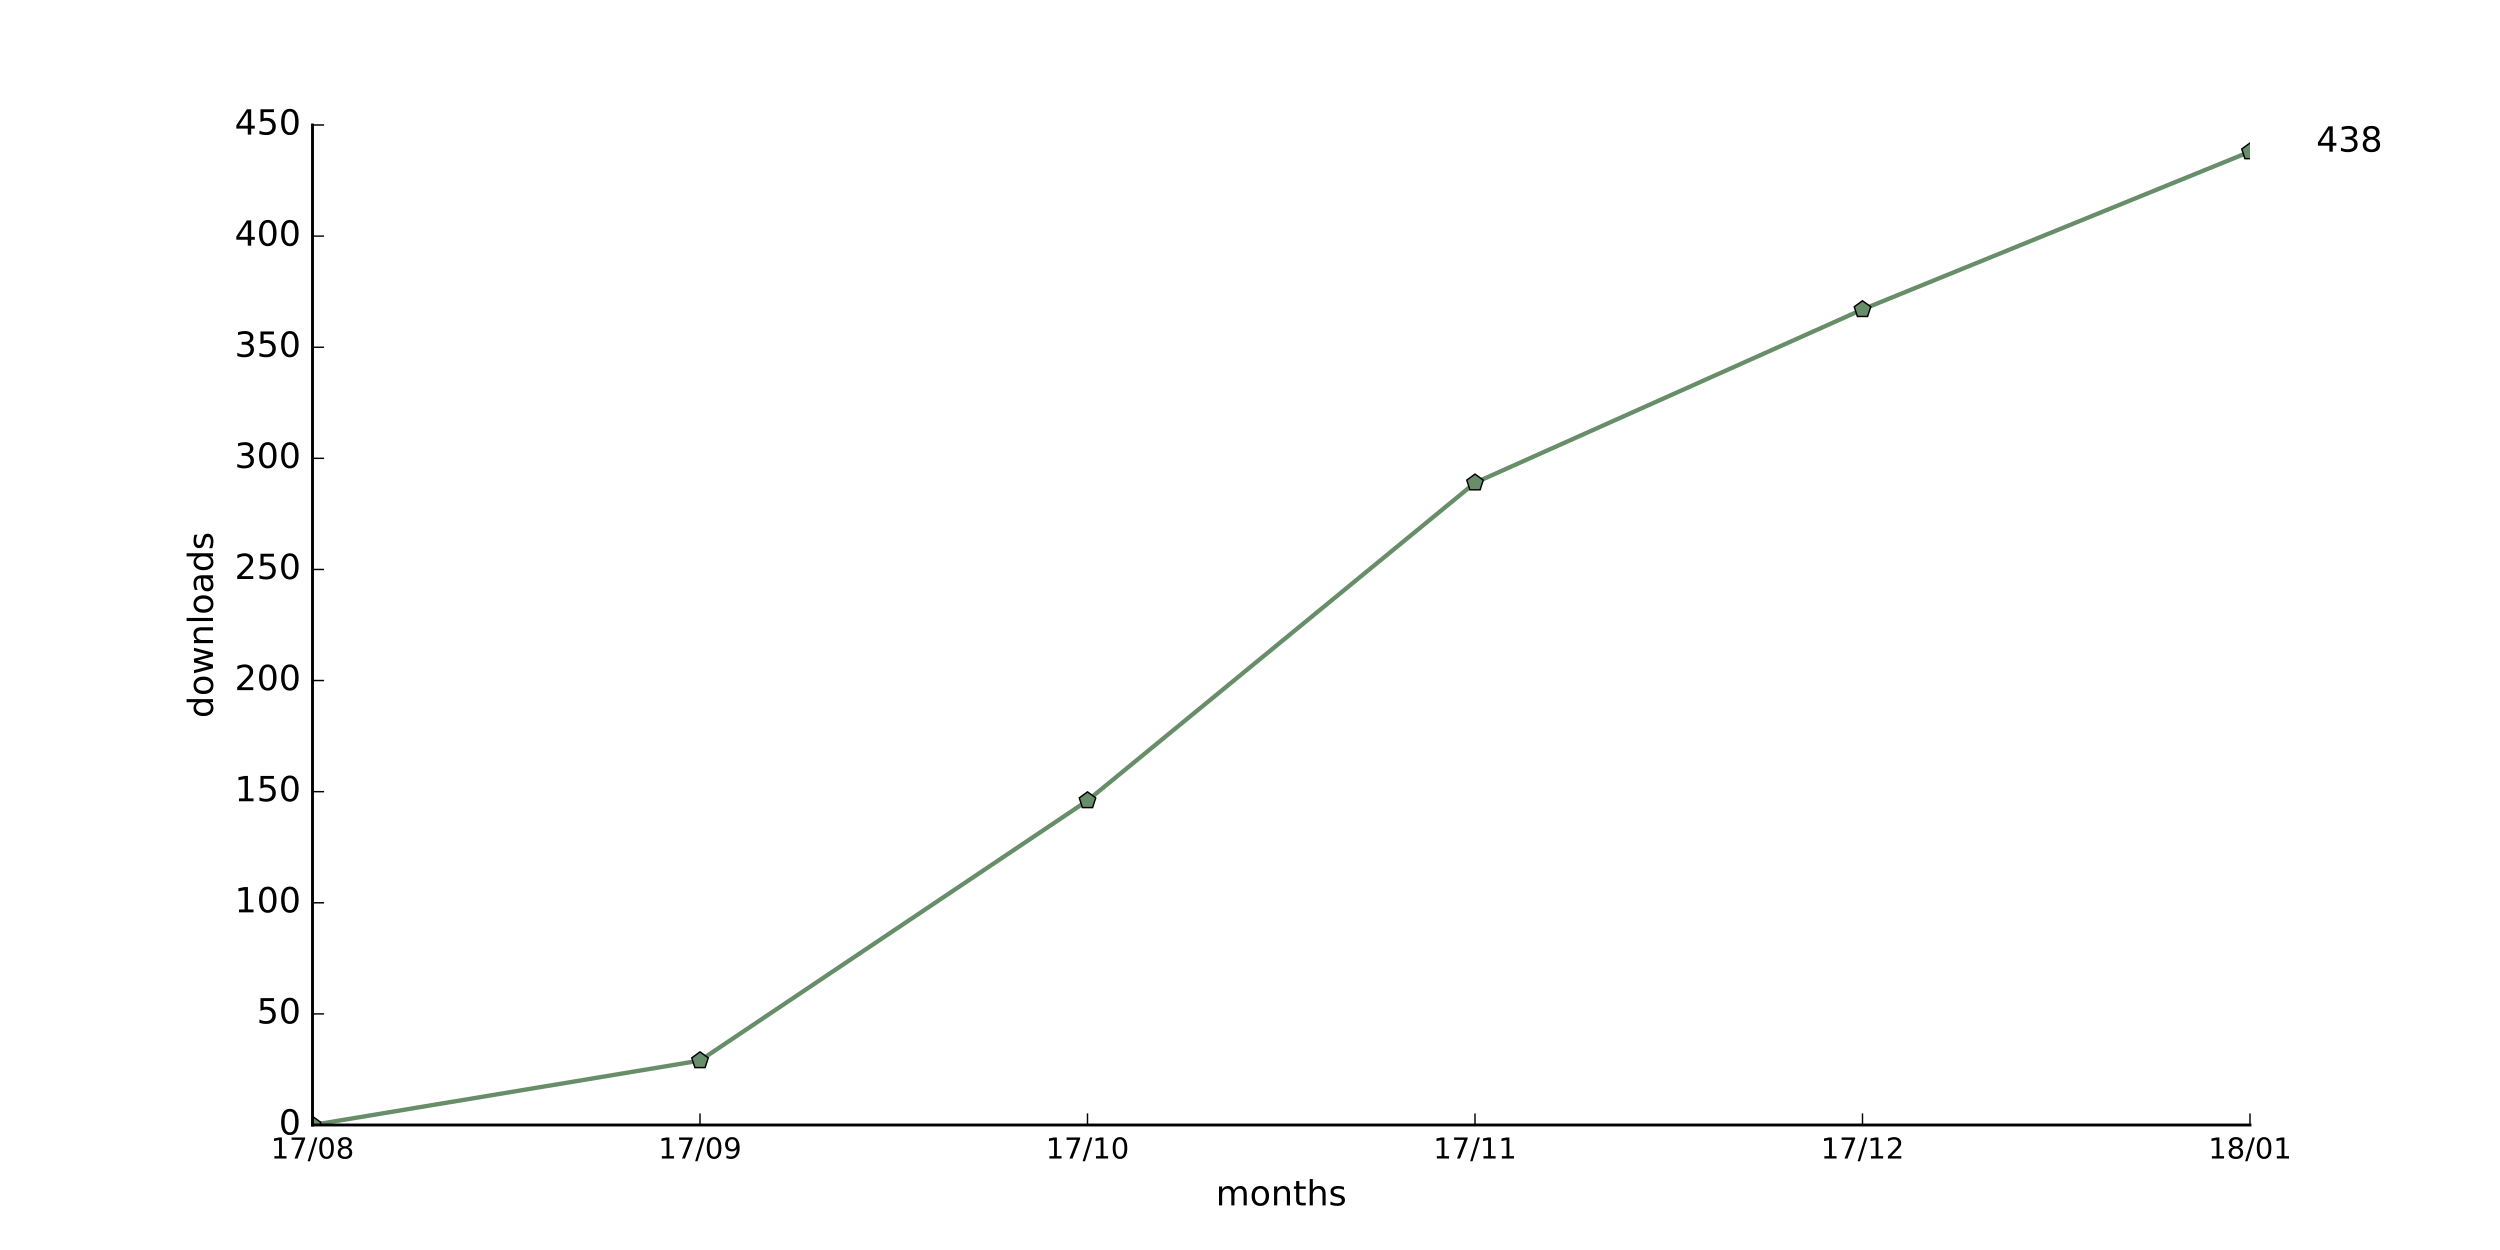
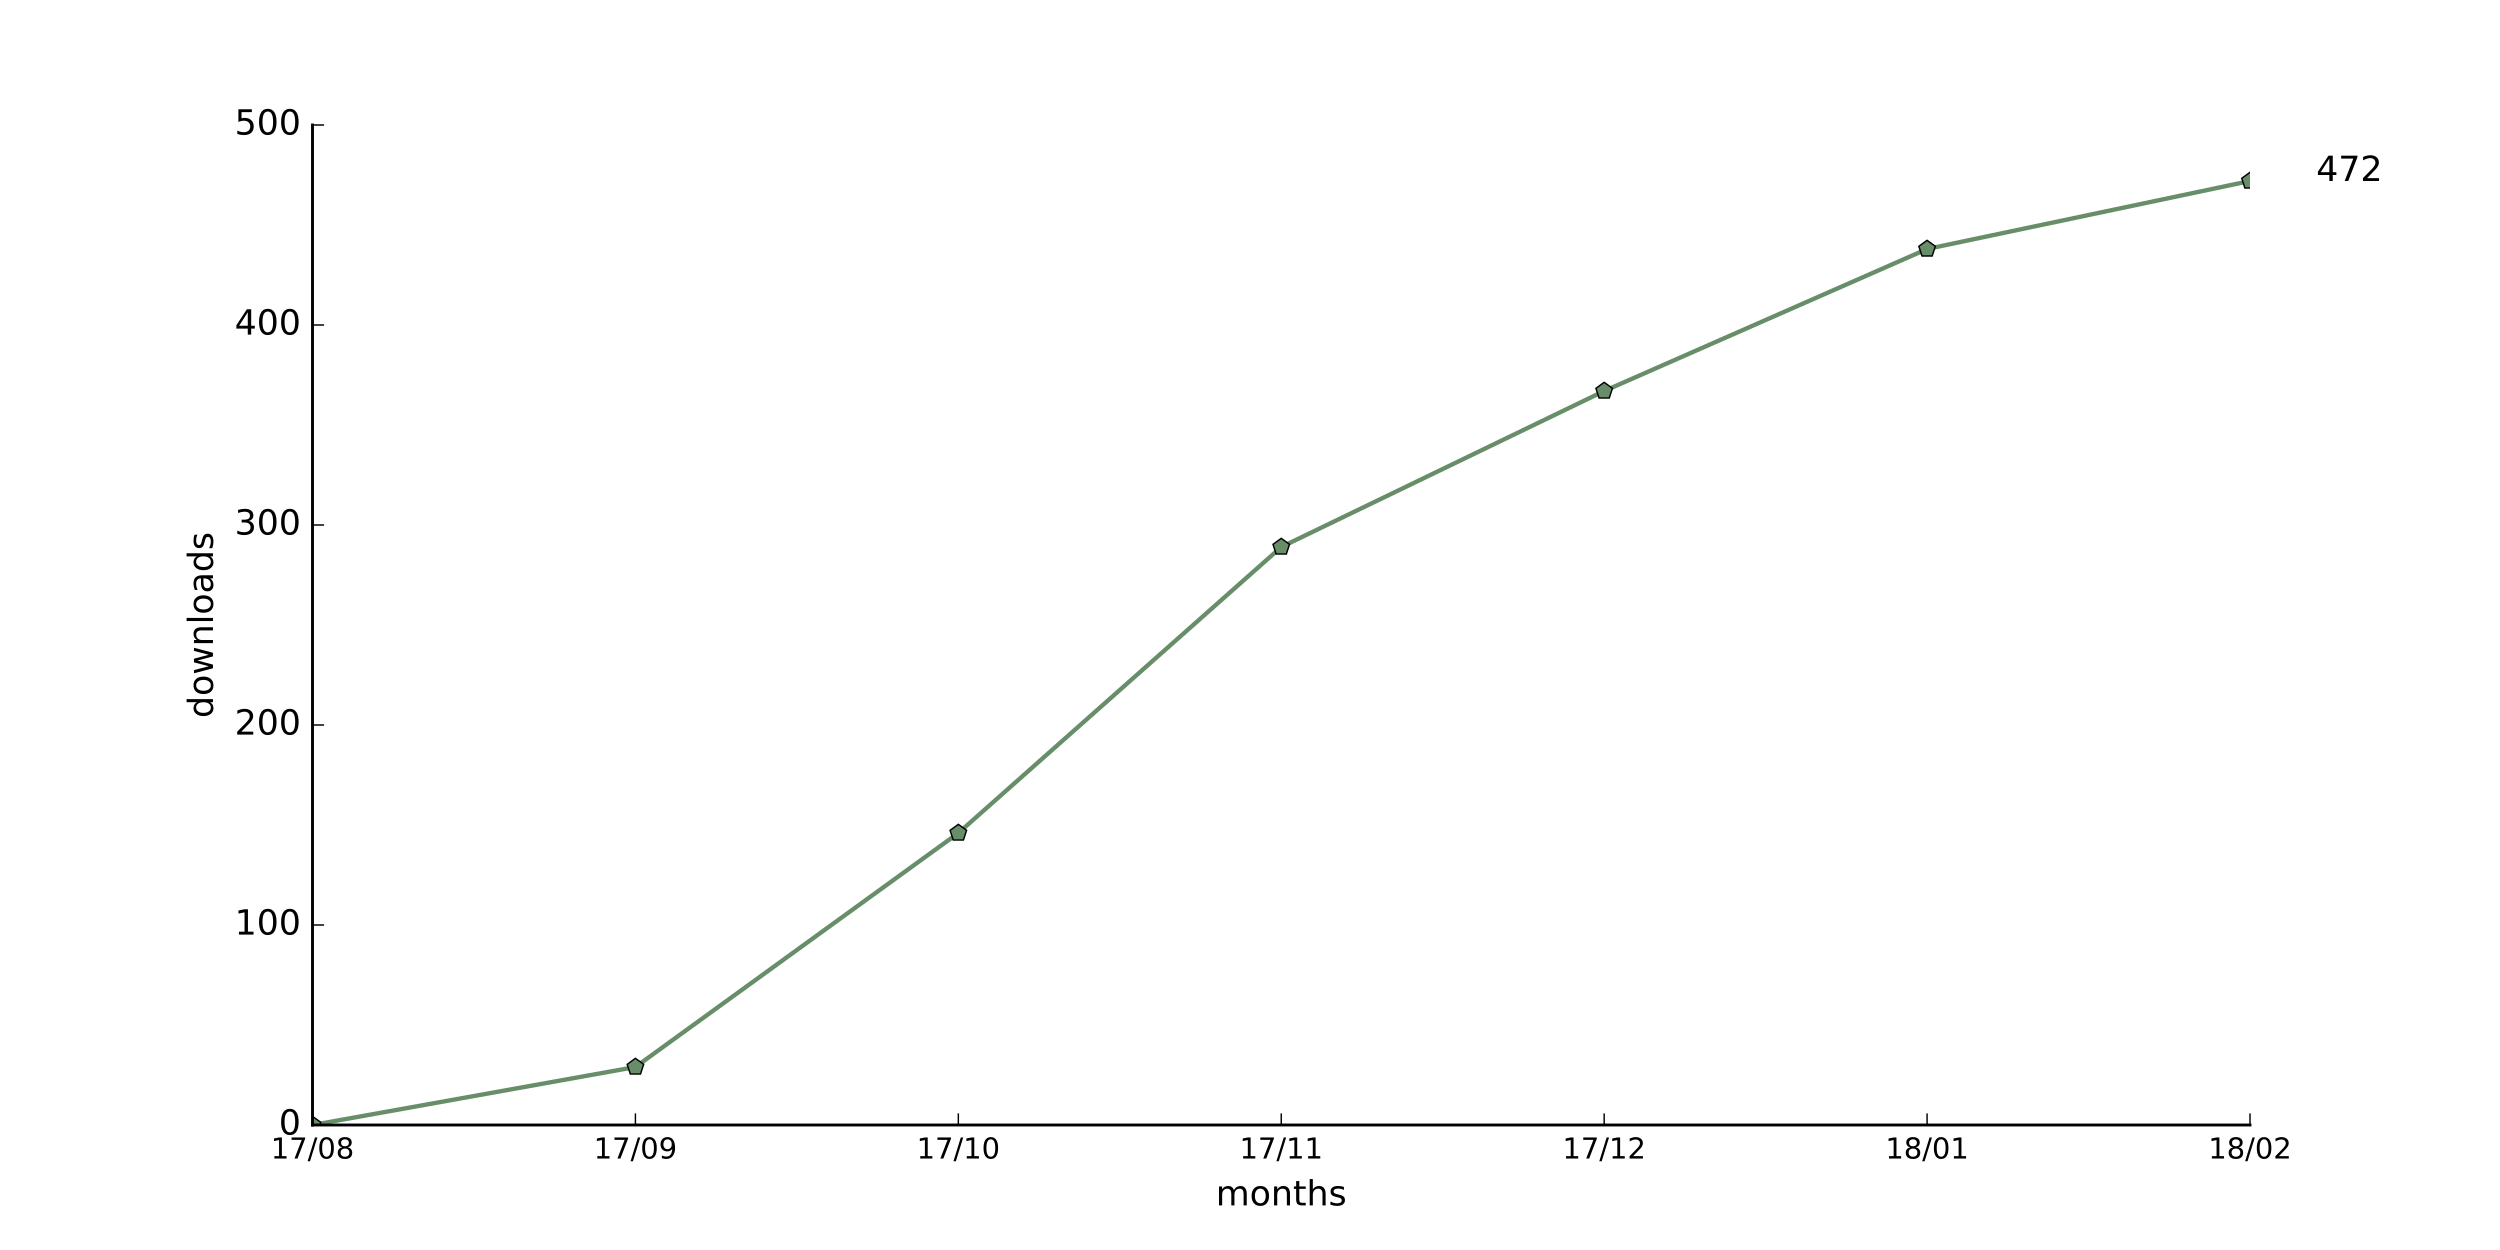
<svg xmlns="http://www.w3.org/2000/svg" xmlns:xlink="http://www.w3.org/1999/xlink" height="432pt" version="1.1" viewBox="0 0 864 432" width="864pt">
  <defs>
    <style type="text/css">
*{stroke-linecap:butt;stroke-linejoin:round;stroke-miterlimit:100000;}
  </style>
  </defs>
  <g id="figure_1">
    <g id="patch_1">
      <path d="M 0 432  L 864 432  L 864 0  L 0 0  z " style="fill:#ffffff;" />
    </g>
    <g id="axes_1">
      <g id="patch_2">
        <path d="M 108 388.8  L 777.6 388.8  L 777.6 43.2  L 108 43.2  z " style="fill:#ffffff;" />
      </g>
      <g id="line2d_1">
-         <path clip-path="url(#pc348bc6af3)" d="M 108 388.8  L 241.92 366.528  L 375.84 276.672  L 509.76 166.848  L 643.68 106.944  L 777.6 52.416  " style="fill:none;stroke:#678d69;stroke-linecap:square;stroke-width:1.5;" />
+         <path clip-path="url(#p81c0ad6b08)" d="M 108 388.8  L 219.6 368.755  L 331.2 287.885  L 442.8 189.043  L 554.4 135.13  L 666 86.054  L 777.6 62.554  " style="fill:none;stroke:#678d69;stroke-linecap:square;stroke-width:1.5;" />
      </g>
      <g id="line2d_2">
        <defs>
-           <path d="M 0 -3  L -2.853 -0.927  L -1.763 2.427  L 1.763 2.427  L 2.853 -0.927  z " id="m497ec3b538" style="stroke:#000000;stroke-linejoin:miter;stroke-width:0.5;" />
+           <path d="M 0 -3  L -2.853 -0.927  L -1.763 2.427  L 1.763 2.427  L 2.853 -0.927  z " id="mf0587a3419" style="stroke:#000000;stroke-linejoin:miter;stroke-width:0.5;" />
        </defs>
-         <g clip-path="url(#pc348bc6af3)">
-           <use style="fill:#678d69;stroke:#000000;stroke-linejoin:miter;stroke-width:0.5;" x="108.0" xlink:href="#m497ec3b538" y="388.8" />
-           <use style="fill:#678d69;stroke:#000000;stroke-linejoin:miter;stroke-width:0.5;" x="241.92" xlink:href="#m497ec3b538" y="366.528" />
-           <use style="fill:#678d69;stroke:#000000;stroke-linejoin:miter;stroke-width:0.5;" x="375.84" xlink:href="#m497ec3b538" y="276.672" />
-           <use style="fill:#678d69;stroke:#000000;stroke-linejoin:miter;stroke-width:0.5;" x="509.76" xlink:href="#m497ec3b538" y="166.848" />
-           <use style="fill:#678d69;stroke:#000000;stroke-linejoin:miter;stroke-width:0.5;" x="643.68" xlink:href="#m497ec3b538" y="106.944" />
-           <use style="fill:#678d69;stroke:#000000;stroke-linejoin:miter;stroke-width:0.5;" x="777.6" xlink:href="#m497ec3b538" y="52.416" />
+         <g clip-path="url(#p81c0ad6b08)">
+           <use style="fill:#678d69;stroke:#000000;stroke-linejoin:miter;stroke-width:0.5;" x="108.0" xlink:href="#mf0587a3419" y="388.8" />
+           <use style="fill:#678d69;stroke:#000000;stroke-linejoin:miter;stroke-width:0.5;" x="219.6" xlink:href="#mf0587a3419" y="368.755" />
+           <use style="fill:#678d69;stroke:#000000;stroke-linejoin:miter;stroke-width:0.5;" x="331.2" xlink:href="#mf0587a3419" y="287.885" />
+           <use style="fill:#678d69;stroke:#000000;stroke-linejoin:miter;stroke-width:0.5;" x="442.8" xlink:href="#mf0587a3419" y="189.043" />
+           <use style="fill:#678d69;stroke:#000000;stroke-linejoin:miter;stroke-width:0.5;" x="554.4" xlink:href="#mf0587a3419" y="135.13" />
+           <use style="fill:#678d69;stroke:#000000;stroke-linejoin:miter;stroke-width:0.5;" x="666.0" xlink:href="#mf0587a3419" y="86.054" />
+           <use style="fill:#678d69;stroke:#000000;stroke-linejoin:miter;stroke-width:0.5;" x="777.6" xlink:href="#mf0587a3419" y="62.554" />
        </g>
      </g>
      <g id="patch_3">
        <path d="M 108 388.8  L 777.6 388.8  " style="fill:none;stroke:#000000;stroke-linecap:square;stroke-linejoin:miter;" />
      </g>
      <g id="patch_4">
        <path d="M 108 388.8  L 108 43.2  " style="fill:none;stroke:#000000;stroke-linecap:square;stroke-linejoin:miter;" />
      </g>
      <g id="matplotlib.axis_1">
        <g id="xtick_1">
          <g id="line2d_3">
            <defs>
-               <path d="M 0 0  L 0 -4  " id="m41828c1101" style="stroke:#000000;stroke-width:0.5;" />
-             </defs>
-             <g>
-               <use style="stroke:#000000;stroke-width:0.5;" x="108.0" xlink:href="#m41828c1101" y="388.8" />
+               <path d="M 0 0  L 0 -4  " id="ma6f48d0c4a" style="stroke:#000000;stroke-width:0.5;" />
+             </defs>
+             <g>
+               <use style="stroke:#000000;stroke-width:0.5;" x="108.0" xlink:href="#ma6f48d0c4a" y="388.8" />
            </g>
          </g>
          <g id="text_1">
            <defs>
              <path d="M 31.781 66.406  Q 24.172 66.406 20.328 58.906  Q 16.5 51.422 16.5 36.375  Q 16.5 21.391 20.328 13.891  Q 24.172 6.391 31.781 6.391  Q 39.453 6.391 43.281 13.891  Q 47.125 21.391 47.125 36.375  Q 47.125 51.422 43.281 58.906  Q 39.453 66.406 31.781 66.406  M 31.781 74.219  Q 44.047 74.219 50.516 64.516  Q 56.984 54.828 56.984 36.375  Q 56.984 17.969 50.516 8.266  Q 44.047 -1.422 31.781 -1.422  Q 19.531 -1.422 13.062 8.266  Q 6.594 17.969 6.594 36.375  Q 6.594 54.828 13.062 64.516  Q 19.531 74.219 31.781 74.219  " id="BitstreamVeraSans-Roman-30" />
              <path d="M 12.406 8.297  L 28.516 8.297  L 28.516 63.922  L 10.984 60.406  L 10.984 69.391  L 28.422 72.906  L 38.281 72.906  L 38.281 8.297  L 54.391 8.297  L 54.391 0  L 12.406 0  z " id="BitstreamVeraSans-Roman-31" />
              <path d="M 31.781 34.625  Q 24.75 34.625 20.719 30.859  Q 16.703 27.094 16.703 20.516  Q 16.703 13.922 20.719 10.156  Q 24.75 6.391 31.781 6.391  Q 38.812 6.391 42.859 10.172  Q 46.922 13.969 46.922 20.516  Q 46.922 27.094 42.891 30.859  Q 38.875 34.625 31.781 34.625  M 21.922 38.812  Q 15.578 40.375 12.031 44.719  Q 8.5 49.078 8.5 55.328  Q 8.5 64.062 14.719 69.141  Q 20.953 74.219 31.781 74.219  Q 42.672 74.219 48.875 69.141  Q 55.078 64.062 55.078 55.328  Q 55.078 49.078 51.531 44.719  Q 48 40.375 41.703 38.812  Q 48.828 37.156 52.797 32.312  Q 56.781 27.484 56.781 20.516  Q 56.781 9.906 50.312 4.234  Q 43.844 -1.422 31.781 -1.422  Q 19.734 -1.422 13.25 4.234  Q 6.781 9.906 6.781 20.516  Q 6.781 27.484 10.781 32.312  Q 14.797 37.156 21.922 38.812  M 18.312 54.391  Q 18.312 48.734 21.844 45.562  Q 25.391 42.391 31.781 42.391  Q 38.141 42.391 41.719 45.562  Q 45.312 48.734 45.312 54.391  Q 45.312 60.062 41.719 63.234  Q 38.141 66.406 31.781 66.406  Q 25.391 66.406 21.844 63.234  Q 18.312 60.062 18.312 54.391  " id="BitstreamVeraSans-Roman-38" />
              <path d="M 8.203 72.906  L 55.078 72.906  L 55.078 68.703  L 28.609 0  L 18.312 0  L 43.219 64.594  L 8.203 64.594  z " id="BitstreamVeraSans-Roman-37" />
              <path d="M 25.391 72.906  L 33.688 72.906  L 8.297 -9.281  L 0 -9.281  z " id="BitstreamVeraSans-Roman-2f" />
            </defs>
            <g transform="translate(93.59063 400.3984)scale(0.1 -0.1)">
              <use xlink:href="#BitstreamVeraSans-Roman-31" />
              <use x="63.623" xlink:href="#BitstreamVeraSans-Roman-37" />
              <use x="127.246" xlink:href="#BitstreamVeraSans-Roman-2f" />
              <use x="160.938" xlink:href="#BitstreamVeraSans-Roman-30" />
              <use x="224.561" xlink:href="#BitstreamVeraSans-Roman-38" />
            </g>
          </g>
        </g>
        <g id="xtick_2">
          <g id="line2d_4">
            <g>
-               <use style="stroke:#000000;stroke-width:0.5;" x="241.92" xlink:href="#m41828c1101" y="388.8" />
+               <use style="stroke:#000000;stroke-width:0.5;" x="219.6" xlink:href="#ma6f48d0c4a" y="388.8" />
            </g>
          </g>
          <g id="text_2">
            <defs>
              <path d="M 10.984 1.516  L 10.984 10.5  Q 14.703 8.734 18.5 7.812  Q 22.312 6.891 25.984 6.891  Q 35.75 6.891 40.891 13.453  Q 46.047 20.016 46.781 33.406  Q 43.953 29.203 39.594 26.953  Q 35.25 24.703 29.984 24.703  Q 19.047 24.703 12.672 31.312  Q 6.297 37.938 6.297 49.422  Q 6.297 60.641 12.938 67.422  Q 19.578 74.219 30.609 74.219  Q 43.266 74.219 49.922 64.516  Q 56.594 54.828 56.594 36.375  Q 56.594 19.141 48.406 8.859  Q 40.234 -1.422 26.422 -1.422  Q 22.703 -1.422 18.891 -0.688  Q 15.094 0.047 10.984 1.516  M 30.609 32.422  Q 37.25 32.422 41.125 36.953  Q 45.016 41.5 45.016 49.422  Q 45.016 57.281 41.125 61.844  Q 37.25 66.406 30.609 66.406  Q 23.969 66.406 20.094 61.844  Q 16.219 57.281 16.219 49.422  Q 16.219 41.5 20.094 36.953  Q 23.969 32.422 30.609 32.422  " id="BitstreamVeraSans-Roman-39" />
            </defs>
-             <g transform="translate(227.5106 400.3984)scale(0.1 -0.1)">
+             <g transform="translate(205.1906 400.3984)scale(0.1 -0.1)">
              <use xlink:href="#BitstreamVeraSans-Roman-31" />
              <use x="63.623" xlink:href="#BitstreamVeraSans-Roman-37" />
              <use x="127.246" xlink:href="#BitstreamVeraSans-Roman-2f" />
              <use x="160.938" xlink:href="#BitstreamVeraSans-Roman-30" />
              <use x="224.561" xlink:href="#BitstreamVeraSans-Roman-39" />
            </g>
          </g>
        </g>
        <g id="xtick_3">
          <g id="line2d_5">
            <g>
-               <use style="stroke:#000000;stroke-width:0.5;" x="375.84" xlink:href="#m41828c1101" y="388.8" />
+               <use style="stroke:#000000;stroke-width:0.5;" x="331.2" xlink:href="#ma6f48d0c4a" y="388.8" />
            </g>
          </g>
          <g id="text_3">
-             <g transform="translate(361.4306 400.3984)scale(0.1 -0.1)">
+             <g transform="translate(316.7906 400.3984)scale(0.1 -0.1)">
              <use xlink:href="#BitstreamVeraSans-Roman-31" />
              <use x="63.623" xlink:href="#BitstreamVeraSans-Roman-37" />
              <use x="127.246" xlink:href="#BitstreamVeraSans-Roman-2f" />
              <use x="160.938" xlink:href="#BitstreamVeraSans-Roman-31" />
              <use x="224.561" xlink:href="#BitstreamVeraSans-Roman-30" />
            </g>
          </g>
        </g>
        <g id="xtick_4">
          <g id="line2d_6">
            <g>
-               <use style="stroke:#000000;stroke-width:0.5;" x="509.76" xlink:href="#m41828c1101" y="388.8" />
+               <use style="stroke:#000000;stroke-width:0.5;" x="442.8" xlink:href="#ma6f48d0c4a" y="388.8" />
            </g>
          </g>
          <g id="text_4">
-             <g transform="translate(495.3506 400.3984)scale(0.1 -0.1)">
+             <g transform="translate(428.3906 400.3984)scale(0.1 -0.1)">
              <use xlink:href="#BitstreamVeraSans-Roman-31" />
              <use x="63.623" xlink:href="#BitstreamVeraSans-Roman-37" />
              <use x="127.246" xlink:href="#BitstreamVeraSans-Roman-2f" />
              <use x="160.938" xlink:href="#BitstreamVeraSans-Roman-31" />
              <use x="224.561" xlink:href="#BitstreamVeraSans-Roman-31" />
            </g>
          </g>
        </g>
        <g id="xtick_5">
          <g id="line2d_7">
            <g>
-               <use style="stroke:#000000;stroke-width:0.5;" x="643.68" xlink:href="#m41828c1101" y="388.8" />
+               <use style="stroke:#000000;stroke-width:0.5;" x="554.4" xlink:href="#ma6f48d0c4a" y="388.8" />
            </g>
          </g>
          <g id="text_5">
            <defs>
              <path d="M 19.188 8.297  L 53.609 8.297  L 53.609 0  L 7.328 0  L 7.328 8.297  Q 12.938 14.109 22.625 23.891  Q 32.328 33.688 34.812 36.531  Q 39.547 41.844 41.422 45.531  Q 43.312 49.219 43.312 52.781  Q 43.312 58.594 39.234 62.25  Q 35.156 65.922 28.609 65.922  Q 23.969 65.922 18.812 64.312  Q 13.672 62.703 7.812 59.422  L 7.812 69.391  Q 13.766 71.781 18.938 73  Q 24.125 74.219 28.422 74.219  Q 39.75 74.219 46.484 68.547  Q 53.219 62.891 53.219 53.422  Q 53.219 48.922 51.531 44.891  Q 49.859 40.875 45.406 35.406  Q 44.188 33.984 37.641 27.219  Q 31.109 20.453 19.188 8.297  " id="BitstreamVeraSans-Roman-32" />
            </defs>
-             <g transform="translate(629.2706 400.3984)scale(0.1 -0.1)">
+             <g transform="translate(539.9906 400.3984)scale(0.1 -0.1)">
              <use xlink:href="#BitstreamVeraSans-Roman-31" />
              <use x="63.623" xlink:href="#BitstreamVeraSans-Roman-37" />
              <use x="127.246" xlink:href="#BitstreamVeraSans-Roman-2f" />
              <use x="160.938" xlink:href="#BitstreamVeraSans-Roman-31" />
              <use x="224.561" xlink:href="#BitstreamVeraSans-Roman-32" />
            </g>
          </g>
        </g>
        <g id="xtick_6">
          <g id="line2d_8">
            <g>
-               <use style="stroke:#000000;stroke-width:0.5;" x="777.6" xlink:href="#m41828c1101" y="388.8" />
+               <use style="stroke:#000000;stroke-width:0.5;" x="666.0" xlink:href="#ma6f48d0c4a" y="388.8" />
            </g>
          </g>
          <g id="text_6">
-             <g transform="translate(763.1906 400.3984)scale(0.1 -0.1)">
+             <g transform="translate(651.5906 400.3984)scale(0.1 -0.1)">
              <use xlink:href="#BitstreamVeraSans-Roman-31" />
              <use x="63.623" xlink:href="#BitstreamVeraSans-Roman-38" />
              <use x="127.246" xlink:href="#BitstreamVeraSans-Roman-2f" />
              <use x="160.938" xlink:href="#BitstreamVeraSans-Roman-30" />
              <use x="224.561" xlink:href="#BitstreamVeraSans-Roman-31" />
            </g>
          </g>
        </g>
-         <g id="text_7">
+         <g id="xtick_7">
+           <g id="line2d_9">
+             <g>
+               <use style="stroke:#000000;stroke-width:0.5;" x="777.6" xlink:href="#ma6f48d0c4a" y="388.8" />
+             </g>
+           </g>
+           <g id="text_7">
+             <g transform="translate(763.1906 400.3984)scale(0.1 -0.1)">
+               <use xlink:href="#BitstreamVeraSans-Roman-31" />
+               <use x="63.623" xlink:href="#BitstreamVeraSans-Roman-38" />
+               <use x="127.246" xlink:href="#BitstreamVeraSans-Roman-2f" />
+               <use x="160.938" xlink:href="#BitstreamVeraSans-Roman-30" />
+               <use x="224.561" xlink:href="#BitstreamVeraSans-Roman-32" />
+             </g>
+           </g>
+         </g>
+         <g id="text_8">
          <defs>
            <path d="M 54.891 33.016  L 54.891 0  L 45.906 0  L 45.906 32.719  Q 45.906 40.484 42.875 44.328  Q 39.844 48.188 33.797 48.188  Q 26.516 48.188 22.312 43.547  Q 18.109 38.922 18.109 30.906  L 18.109 0  L 9.078 0  L 9.078 54.688  L 18.109 54.688  L 18.109 46.188  Q 21.344 51.125 25.703 53.562  Q 30.078 56 35.797 56  Q 45.219 56 50.047 50.172  Q 54.891 44.344 54.891 33.016  " id="BitstreamVeraSans-Roman-6e" />
            <path d="M 52 44.188  Q 55.375 50.25 60.062 53.125  Q 64.75 56 71.094 56  Q 79.641 56 84.281 50.016  Q 88.922 44.047 88.922 33.016  L 88.922 0  L 79.891 0  L 79.891 32.719  Q 79.891 40.578 77.094 44.375  Q 74.312 48.188 68.609 48.188  Q 61.625 48.188 57.562 43.547  Q 53.516 38.922 53.516 30.906  L 53.516 0  L 44.484 0  L 44.484 32.719  Q 44.484 40.625 41.703 44.406  Q 38.922 48.188 33.109 48.188  Q 26.219 48.188 22.156 43.531  Q 18.109 38.875 18.109 30.906  L 18.109 0  L 9.078 0  L 9.078 54.688  L 18.109 54.688  L 18.109 46.188  Q 21.188 51.219 25.484 53.609  Q 29.781 56 35.688 56  Q 41.656 56 45.828 52.969  Q 50 49.953 52 44.188  " id="BitstreamVeraSans-Roman-6d" />
            <path d="M 30.609 48.391  Q 23.391 48.391 19.188 42.75  Q 14.984 37.109 14.984 27.297  Q 14.984 17.484 19.156 11.844  Q 23.344 6.203 30.609 6.203  Q 37.797 6.203 41.984 11.859  Q 46.188 17.531 46.188 27.297  Q 46.188 37.016 41.984 42.703  Q 37.797 48.391 30.609 48.391  M 30.609 56  Q 42.328 56 49.016 48.375  Q 55.719 40.766 55.719 27.297  Q 55.719 13.875 49.016 6.219  Q 42.328 -1.422 30.609 -1.422  Q 18.844 -1.422 12.172 6.219  Q 5.516 13.875 5.516 27.297  Q 5.516 40.766 12.172 48.375  Q 18.844 56 30.609 56  " id="BitstreamVeraSans-Roman-6f" />
            <path d="M 54.891 33.016  L 54.891 0  L 45.906 0  L 45.906 32.719  Q 45.906 40.484 42.875 44.328  Q 39.844 48.188 33.797 48.188  Q 26.516 48.188 22.312 43.547  Q 18.109 38.922 18.109 30.906  L 18.109 0  L 9.078 0  L 9.078 75.984  L 18.109 75.984  L 18.109 46.188  Q 21.344 51.125 25.703 53.562  Q 30.078 56 35.797 56  Q 45.219 56 50.047 50.172  Q 54.891 44.344 54.891 33.016  " id="BitstreamVeraSans-Roman-68" />
            <path d="M 18.312 70.219  L 18.312 54.688  L 36.812 54.688  L 36.812 47.703  L 18.312 47.703  L 18.312 18.016  Q 18.312 11.328 20.141 9.422  Q 21.969 7.516 27.594 7.516  L 36.812 7.516  L 36.812 0  L 27.594 0  Q 17.188 0 13.234 3.875  Q 9.281 7.766 9.281 18.016  L 9.281 47.703  L 2.688 47.703  L 2.688 54.688  L 9.281 54.688  L 9.281 70.219  z " id="BitstreamVeraSans-Roman-74" />
            <path d="M 44.281 53.078  L 44.281 44.578  Q 40.484 46.531 36.375 47.5  Q 32.281 48.484 27.875 48.484  Q 21.188 48.484 17.844 46.438  Q 14.5 44.391 14.5 40.281  Q 14.5 37.156 16.891 35.375  Q 19.281 33.594 26.516 31.984  L 29.594 31.297  Q 39.156 29.25 43.188 25.516  Q 47.219 21.781 47.219 15.094  Q 47.219 7.469 41.188 3.016  Q 35.156 -1.422 24.609 -1.422  Q 20.219 -1.422 15.453 -0.562  Q 10.688 0.297 5.422 2  L 5.422 11.281  Q 10.406 8.688 15.234 7.391  Q 20.062 6.109 24.812 6.109  Q 31.156 6.109 34.562 8.281  Q 37.984 10.453 37.984 14.406  Q 37.984 18.062 35.516 20.016  Q 33.062 21.969 24.703 23.781  L 21.578 24.516  Q 13.234 26.266 9.516 29.906  Q 5.812 33.547 5.812 39.891  Q 5.812 47.609 11.281 51.797  Q 16.75 56 26.812 56  Q 31.781 56 36.172 55.266  Q 40.578 54.547 44.281 53.078  " id="BitstreamVeraSans-Roman-73" />
          </defs>
          <g transform="translate(420.2016 416.5962)scale(0.12 -0.12)">
            <use xlink:href="#BitstreamVeraSans-Roman-6d" />
            <use x="97.412" xlink:href="#BitstreamVeraSans-Roman-6f" />
            <use x="158.594" xlink:href="#BitstreamVeraSans-Roman-6e" />
            <use x="221.973" xlink:href="#BitstreamVeraSans-Roman-74" />
            <use x="261.182" xlink:href="#BitstreamVeraSans-Roman-68" />
            <use x="324.561" xlink:href="#BitstreamVeraSans-Roman-73" />
          </g>
        </g>
      </g>
      <g id="matplotlib.axis_2">
        <g id="ytick_1">
-           <g id="line2d_9">
-             <defs>
-               <path d="M 0 0  L 4 0  " id="mfaf7b596d9" style="stroke:#000000;stroke-width:0.5;" />
-             </defs>
-             <g>
-               <use style="stroke:#000000;stroke-width:0.5;" x="108.0" xlink:href="#mfaf7b596d9" y="388.8" />
-             </g>
-           </g>
-           <g id="text_8">
+           <g id="line2d_10">
+             <defs>
+               <path d="M 0 0  L 4 0  " id="me7f57b9c19" style="stroke:#000000;stroke-width:0.5;" />
+             </defs>
+             <g>
+               <use style="stroke:#000000;stroke-width:0.5;" x="108.0" xlink:href="#me7f57b9c19" y="388.8" />
+             </g>
+           </g>
+           <g id="text_9">
            <g transform="translate(96.365 392.1112)scale(0.12 -0.12)">
              <use xlink:href="#BitstreamVeraSans-Roman-30" />
            </g>
          </g>
        </g>
        <g id="ytick_2">
-           <g id="line2d_10">
-             <g>
-               <use style="stroke:#000000;stroke-width:0.5;" x="108.0" xlink:href="#mfaf7b596d9" y="350.4" />
-             </g>
-           </g>
-           <g id="text_9">
+           <g id="line2d_11">
+             <g>
+               <use style="stroke:#000000;stroke-width:0.5;" x="108.0" xlink:href="#me7f57b9c19" y="319.68" />
+             </g>
+           </g>
+           <g id="text_10">
+             <g transform="translate(81.095 322.9912)scale(0.12 -0.12)">
+               <use xlink:href="#BitstreamVeraSans-Roman-31" />
+               <use x="63.623" xlink:href="#BitstreamVeraSans-Roman-30" />
+               <use x="127.246" xlink:href="#BitstreamVeraSans-Roman-30" />
+             </g>
+           </g>
+         </g>
+         <g id="ytick_3">
+           <g id="line2d_12">
+             <g>
+               <use style="stroke:#000000;stroke-width:0.5;" x="108.0" xlink:href="#me7f57b9c19" y="250.56" />
+             </g>
+           </g>
+           <g id="text_11">
+             <g transform="translate(81.095 253.8713)scale(0.12 -0.12)">
+               <use xlink:href="#BitstreamVeraSans-Roman-32" />
+               <use x="63.623" xlink:href="#BitstreamVeraSans-Roman-30" />
+               <use x="127.246" xlink:href="#BitstreamVeraSans-Roman-30" />
+             </g>
+           </g>
+         </g>
+         <g id="ytick_4">
+           <g id="line2d_13">
+             <g>
+               <use style="stroke:#000000;stroke-width:0.5;" x="108.0" xlink:href="#me7f57b9c19" y="181.44" />
+             </g>
+           </g>
+           <g id="text_12">
+             <defs>
+               <path d="M 40.578 39.312  Q 47.656 37.797 51.625 33  Q 55.609 28.219 55.609 21.188  Q 55.609 10.406 48.188 4.484  Q 40.766 -1.422 27.094 -1.422  Q 22.516 -1.422 17.656 -0.516  Q 12.797 0.391 7.625 2.203  L 7.625 11.719  Q 11.719 9.328 16.594 8.109  Q 21.484 6.891 26.812 6.891  Q 36.078 6.891 40.938 10.547  Q 45.797 14.203 45.797 21.188  Q 45.797 27.641 41.281 31.266  Q 36.766 34.906 28.719 34.906  L 20.219 34.906  L 20.219 43.016  L 29.109 43.016  Q 36.375 43.016 40.234 45.922  Q 44.094 48.828 44.094 54.297  Q 44.094 59.906 40.109 62.906  Q 36.141 65.922 28.719 65.922  Q 24.656 65.922 20.016 65.031  Q 15.375 64.156 9.812 62.312  L 9.812 71.094  Q 15.438 72.656 20.344 73.438  Q 25.25 74.219 29.594 74.219  Q 40.828 74.219 47.359 69.109  Q 53.906 64.016 53.906 55.328  Q 53.906 49.266 50.438 45.094  Q 46.969 40.922 40.578 39.312  " id="BitstreamVeraSans-Roman-33" />
+             </defs>
+             <g transform="translate(81.095 184.7512)scale(0.12 -0.12)">
+               <use xlink:href="#BitstreamVeraSans-Roman-33" />
+               <use x="63.623" xlink:href="#BitstreamVeraSans-Roman-30" />
+               <use x="127.246" xlink:href="#BitstreamVeraSans-Roman-30" />
+             </g>
+           </g>
+         </g>
+         <g id="ytick_5">
+           <g id="line2d_14">
+             <g>
+               <use style="stroke:#000000;stroke-width:0.5;" x="108.0" xlink:href="#me7f57b9c19" y="112.32" />
+             </g>
+           </g>
+           <g id="text_13">
+             <defs>
+               <path d="M 37.797 64.312  L 12.891 25.391  L 37.797 25.391  z M 35.203 72.906  L 47.609 72.906  L 47.609 25.391  L 58.016 25.391  L 58.016 17.188  L 47.609 17.188  L 47.609 0  L 37.797 0  L 37.797 17.188  L 4.891 17.188  L 4.891 26.703  z " id="BitstreamVeraSans-Roman-34" />
+             </defs>
+             <g transform="translate(81.095 115.6312)scale(0.12 -0.12)">
+               <use xlink:href="#BitstreamVeraSans-Roman-34" />
+               <use x="63.623" xlink:href="#BitstreamVeraSans-Roman-30" />
+               <use x="127.246" xlink:href="#BitstreamVeraSans-Roman-30" />
+             </g>
+           </g>
+         </g>
+         <g id="ytick_6">
+           <g id="line2d_15">
+             <g>
+               <use style="stroke:#000000;stroke-width:0.5;" x="108.0" xlink:href="#me7f57b9c19" y="43.2" />
+             </g>
+           </g>
+           <g id="text_14">
            <defs>
              <path d="M 10.797 72.906  L 49.516 72.906  L 49.516 64.594  L 19.828 64.594  L 19.828 46.734  Q 21.969 47.469 24.109 47.828  Q 26.266 48.188 28.422 48.188  Q 40.625 48.188 47.75 41.5  Q 54.891 34.812 54.891 23.391  Q 54.891 11.625 47.562 5.094  Q 40.234 -1.422 26.906 -1.422  Q 22.312 -1.422 17.547 -0.641  Q 12.797 0.141 7.719 1.703  L 7.719 11.625  Q 12.109 9.234 16.797 8.062  Q 21.484 6.891 26.703 6.891  Q 35.156 6.891 40.078 11.328  Q 45.016 15.766 45.016 23.391  Q 45.016 31 40.078 35.438  Q 35.156 39.891 26.703 39.891  Q 22.75 39.891 18.812 39.016  Q 14.891 38.141 10.797 36.281  z " id="BitstreamVeraSans-Roman-35" />
            </defs>
-             <g transform="translate(88.73 353.7113)scale(0.12 -0.12)">
+             <g transform="translate(81.095 46.51125)scale(0.12 -0.12)">
              <use xlink:href="#BitstreamVeraSans-Roman-35" />
              <use x="63.623" xlink:href="#BitstreamVeraSans-Roman-30" />
-             </g>
-           </g>
-         </g>
-         <g id="ytick_3">
-           <g id="line2d_11">
-             <g>
-               <use style="stroke:#000000;stroke-width:0.5;" x="108.0" xlink:href="#mfaf7b596d9" y="312.0" />
-             </g>
-           </g>
-           <g id="text_10">
-             <g transform="translate(81.095 315.3112)scale(0.12 -0.12)">
-               <use xlink:href="#BitstreamVeraSans-Roman-31" />
-               <use x="63.623" xlink:href="#BitstreamVeraSans-Roman-30" />
-               <use x="127.246" xlink:href="#BitstreamVeraSans-Roman-30" />
-             </g>
-           </g>
-         </g>
-         <g id="ytick_4">
-           <g id="line2d_12">
-             <g>
-               <use style="stroke:#000000;stroke-width:0.5;" x="108.0" xlink:href="#mfaf7b596d9" y="273.6" />
-             </g>
-           </g>
-           <g id="text_11">
-             <g transform="translate(81.095 276.9112)scale(0.12 -0.12)">
-               <use xlink:href="#BitstreamVeraSans-Roman-31" />
-               <use x="63.623" xlink:href="#BitstreamVeraSans-Roman-35" />
-               <use x="127.246" xlink:href="#BitstreamVeraSans-Roman-30" />
-             </g>
-           </g>
-         </g>
-         <g id="ytick_5">
-           <g id="line2d_13">
-             <g>
-               <use style="stroke:#000000;stroke-width:0.5;" x="108.0" xlink:href="#mfaf7b596d9" y="235.2" />
-             </g>
-           </g>
-           <g id="text_12">
-             <g transform="translate(81.095 238.5112)scale(0.12 -0.12)">
-               <use xlink:href="#BitstreamVeraSans-Roman-32" />
-               <use x="63.623" xlink:href="#BitstreamVeraSans-Roman-30" />
-               <use x="127.246" xlink:href="#BitstreamVeraSans-Roman-30" />
-             </g>
-           </g>
-         </g>
-         <g id="ytick_6">
-           <g id="line2d_14">
-             <g>
-               <use style="stroke:#000000;stroke-width:0.5;" x="108.0" xlink:href="#mfaf7b596d9" y="196.8" />
-             </g>
-           </g>
-           <g id="text_13">
-             <g transform="translate(81.095 200.1113)scale(0.12 -0.12)">
-               <use xlink:href="#BitstreamVeraSans-Roman-32" />
-               <use x="63.623" xlink:href="#BitstreamVeraSans-Roman-35" />
-               <use x="127.246" xlink:href="#BitstreamVeraSans-Roman-30" />
-             </g>
-           </g>
-         </g>
-         <g id="ytick_7">
-           <g id="line2d_15">
-             <g>
-               <use style="stroke:#000000;stroke-width:0.5;" x="108.0" xlink:href="#mfaf7b596d9" y="158.4" />
-             </g>
-           </g>
-           <g id="text_14">
-             <defs>
-               <path d="M 40.578 39.312  Q 47.656 37.797 51.625 33  Q 55.609 28.219 55.609 21.188  Q 55.609 10.406 48.188 4.484  Q 40.766 -1.422 27.094 -1.422  Q 22.516 -1.422 17.656 -0.516  Q 12.797 0.391 7.625 2.203  L 7.625 11.719  Q 11.719 9.328 16.594 8.109  Q 21.484 6.891 26.812 6.891  Q 36.078 6.891 40.938 10.547  Q 45.797 14.203 45.797 21.188  Q 45.797 27.641 41.281 31.266  Q 36.766 34.906 28.719 34.906  L 20.219 34.906  L 20.219 43.016  L 29.109 43.016  Q 36.375 43.016 40.234 45.922  Q 44.094 48.828 44.094 54.297  Q 44.094 59.906 40.109 62.906  Q 36.141 65.922 28.719 65.922  Q 24.656 65.922 20.016 65.031  Q 15.375 64.156 9.812 62.312  L 9.812 71.094  Q 15.438 72.656 20.344 73.438  Q 25.25 74.219 29.594 74.219  Q 40.828 74.219 47.359 69.109  Q 53.906 64.016 53.906 55.328  Q 53.906 49.266 50.438 45.094  Q 46.969 40.922 40.578 39.312  " id="BitstreamVeraSans-Roman-33" />
-             </defs>
-             <g transform="translate(81.095 161.7113)scale(0.12 -0.12)">
-               <use xlink:href="#BitstreamVeraSans-Roman-33" />
-               <use x="63.623" xlink:href="#BitstreamVeraSans-Roman-30" />
-               <use x="127.246" xlink:href="#BitstreamVeraSans-Roman-30" />
-             </g>
-           </g>
-         </g>
-         <g id="ytick_8">
-           <g id="line2d_16">
-             <g>
-               <use style="stroke:#000000;stroke-width:0.5;" x="108.0" xlink:href="#mfaf7b596d9" y="120.0" />
-             </g>
-           </g>
-           <g id="text_15">
-             <g transform="translate(81.095 123.3113)scale(0.12 -0.12)">
-               <use xlink:href="#BitstreamVeraSans-Roman-33" />
-               <use x="63.623" xlink:href="#BitstreamVeraSans-Roman-35" />
-               <use x="127.246" xlink:href="#BitstreamVeraSans-Roman-30" />
-             </g>
-           </g>
-         </g>
-         <g id="ytick_9">
-           <g id="line2d_17">
-             <g>
-               <use style="stroke:#000000;stroke-width:0.5;" x="108.0" xlink:href="#mfaf7b596d9" y="81.6" />
-             </g>
-           </g>
-           <g id="text_16">
-             <defs>
-               <path d="M 37.797 64.312  L 12.891 25.391  L 37.797 25.391  z M 35.203 72.906  L 47.609 72.906  L 47.609 25.391  L 58.016 25.391  L 58.016 17.188  L 47.609 17.188  L 47.609 0  L 37.797 0  L 37.797 17.188  L 4.891 17.188  L 4.891 26.703  z " id="BitstreamVeraSans-Roman-34" />
-             </defs>
-             <g transform="translate(81.095 84.91125)scale(0.12 -0.12)">
-               <use xlink:href="#BitstreamVeraSans-Roman-34" />
-               <use x="63.623" xlink:href="#BitstreamVeraSans-Roman-30" />
-               <use x="127.246" xlink:href="#BitstreamVeraSans-Roman-30" />
-             </g>
-           </g>
-         </g>
-         <g id="ytick_10">
-           <g id="line2d_18">
-             <g>
-               <use style="stroke:#000000;stroke-width:0.5;" x="108.0" xlink:href="#mfaf7b596d9" y="43.2" />
-             </g>
-           </g>
-           <g id="text_17">
-             <g transform="translate(81.095 46.51125)scale(0.12 -0.12)">
-               <use xlink:href="#BitstreamVeraSans-Roman-34" />
-               <use x="63.623" xlink:href="#BitstreamVeraSans-Roman-35" />
-               <use x="127.246" xlink:href="#BitstreamVeraSans-Roman-30" />
-             </g>
-           </g>
-         </g>
-         <g id="text_18">
+               <use x="127.246" xlink:href="#BitstreamVeraSans-Roman-30" />
+             </g>
+           </g>
+         </g>
+         <g id="text_15">
          <defs>
            <path d="M 45.406 46.391  L 45.406 75.984  L 54.391 75.984  L 54.391 0  L 45.406 0  L 45.406 8.203  Q 42.578 3.328 38.25 0.953  Q 33.938 -1.422 27.875 -1.422  Q 17.969 -1.422 11.734 6.484  Q 5.516 14.406 5.516 27.297  Q 5.516 40.188 11.734 48.094  Q 17.969 56 27.875 56  Q 33.938 56 38.25 53.625  Q 42.578 51.266 45.406 46.391  M 14.797 27.297  Q 14.797 17.391 18.875 11.75  Q 22.953 6.109 30.078 6.109  Q 37.203 6.109 41.297 11.75  Q 45.406 17.391 45.406 27.297  Q 45.406 37.203 41.297 42.844  Q 37.203 48.484 30.078 48.484  Q 22.953 48.484 18.875 42.844  Q 14.797 37.203 14.797 27.297  " id="BitstreamVeraSans-Roman-64" />
            <path d="M 34.281 27.484  Q 23.391 27.484 19.188 25  Q 14.984 22.516 14.984 16.5  Q 14.984 11.719 18.141 8.906  Q 21.297 6.109 26.703 6.109  Q 34.188 6.109 38.703 11.406  Q 43.219 16.703 43.219 25.484  L 43.219 27.484  z M 52.203 31.203  L 52.203 0  L 43.219 0  L 43.219 8.297  Q 40.141 3.328 35.547 0.953  Q 30.953 -1.422 24.312 -1.422  Q 15.922 -1.422 10.953 3.297  Q 6 8.016 6 15.922  Q 6 25.141 12.172 29.828  Q 18.359 34.516 30.609 34.516  L 43.219 34.516  L 43.219 35.406  Q 43.219 41.609 39.141 45  Q 35.062 48.391 27.688 48.391  Q 23 48.391 18.547 47.266  Q 14.109 46.141 10.016 43.891  L 10.016 52.203  Q 14.938 54.109 19.578 55.047  Q 24.219 56 28.609 56  Q 40.484 56 46.344 49.844  Q 52.203 43.703 52.203 31.203  " id="BitstreamVeraSans-Roman-61" />
            <path d="M 9.422 75.984  L 18.406 75.984  L 18.406 0  L 9.422 0  z " id="BitstreamVeraSans-Roman-6c" />
            <path d="M 4.203 54.688  L 13.188 54.688  L 24.422 12.016  L 35.594 54.688  L 46.188 54.688  L 57.422 12.016  L 68.609 54.688  L 77.594 54.688  L 63.281 0  L 52.688 0  L 40.922 44.828  L 29.109 0  L 18.5 0  z " id="BitstreamVeraSans-Roman-77" />
          </defs>
          <g transform="translate(73.59937 248.1394)rotate(-90.0)scale(0.12 -0.12)">
            <use xlink:href="#BitstreamVeraSans-Roman-64" />
            <use x="63.477" xlink:href="#BitstreamVeraSans-Roman-6f" />
            <use x="124.658" xlink:href="#BitstreamVeraSans-Roman-77" />
            <use x="206.445" xlink:href="#BitstreamVeraSans-Roman-6e" />
            <use x="269.824" xlink:href="#BitstreamVeraSans-Roman-6c" />
            <use x="297.607" xlink:href="#BitstreamVeraSans-Roman-6f" />
            <use x="358.789" xlink:href="#BitstreamVeraSans-Roman-61" />
            <use x="420.068" xlink:href="#BitstreamVeraSans-Roman-64" />
            <use x="483.545" xlink:href="#BitstreamVeraSans-Roman-73" />
          </g>
        </g>
      </g>
-       <g id="text_19">
+       <g id="text_16">
        <defs>
          <path id="BitstreamVeraSans-Roman-20" />
        </defs>
-         <g transform="translate(777.6 52.416)scale(0.12 -0.12)">
+         <g transform="translate(777.6 62.5536)scale(0.12 -0.12)">
          <use xlink:href="#BitstreamVeraSans-Roman-20" />
          <use x="31.787" xlink:href="#BitstreamVeraSans-Roman-20" />
          <use x="63.574" xlink:href="#BitstreamVeraSans-Roman-20" />
          <use x="95.361" xlink:href="#BitstreamVeraSans-Roman-20" />
          <use x="127.148" xlink:href="#BitstreamVeraSans-Roman-20" />
          <use x="158.936" xlink:href="#BitstreamVeraSans-Roman-20" />
          <use x="190.723" xlink:href="#BitstreamVeraSans-Roman-34" />
-           <use x="254.346" xlink:href="#BitstreamVeraSans-Roman-33" />
-           <use x="317.969" xlink:href="#BitstreamVeraSans-Roman-38" />
+           <use x="254.346" xlink:href="#BitstreamVeraSans-Roman-37" />
+           <use x="317.969" xlink:href="#BitstreamVeraSans-Roman-32" />
        </g>
      </g>
    </g>
  </g>
  <defs>
-     <clipPath id="pc348bc6af3">
+     <clipPath id="p81c0ad6b08">
      <rect height="345.6" width="669.6" x="108.0" y="43.2" />
    </clipPath>
  </defs>
</svg>
